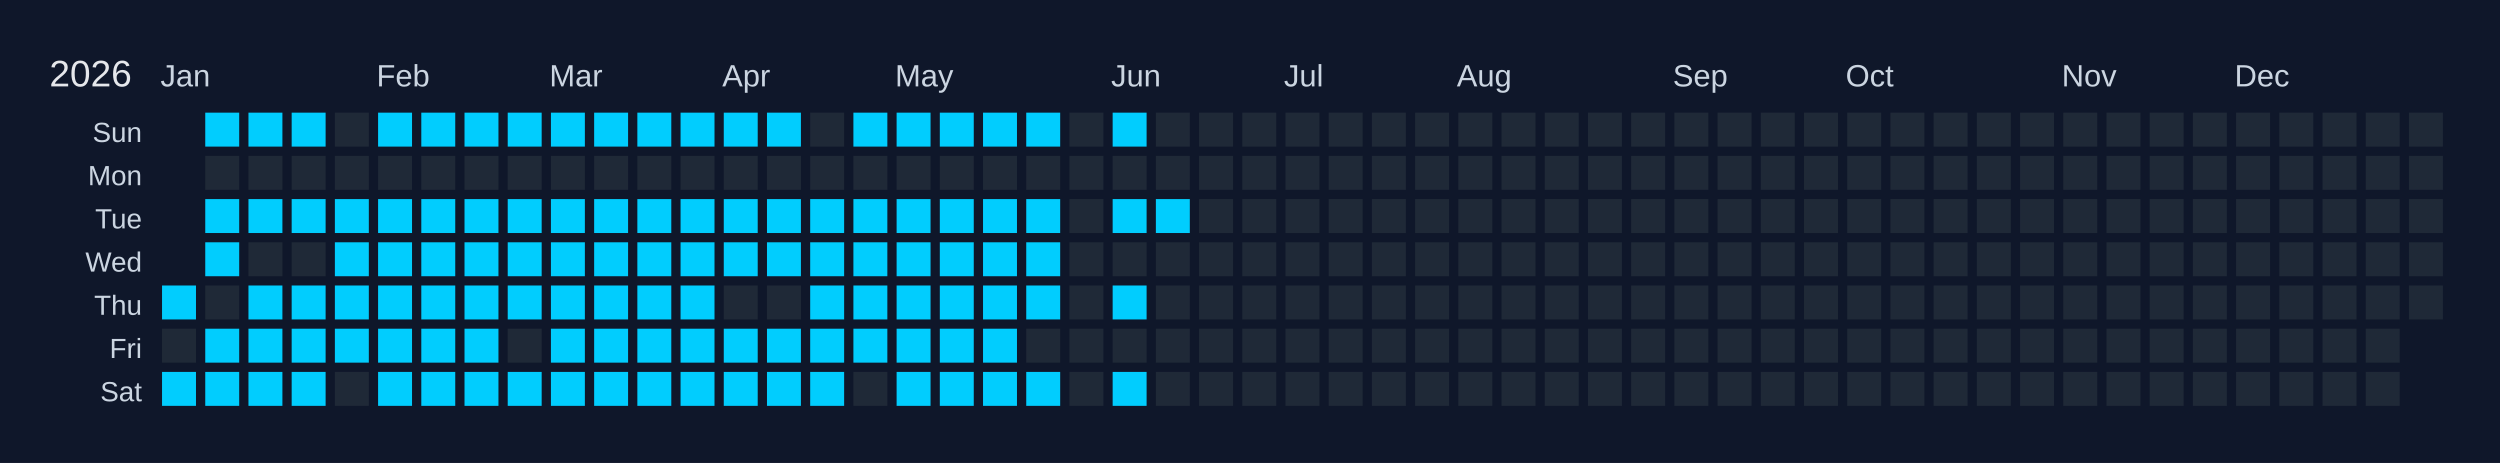
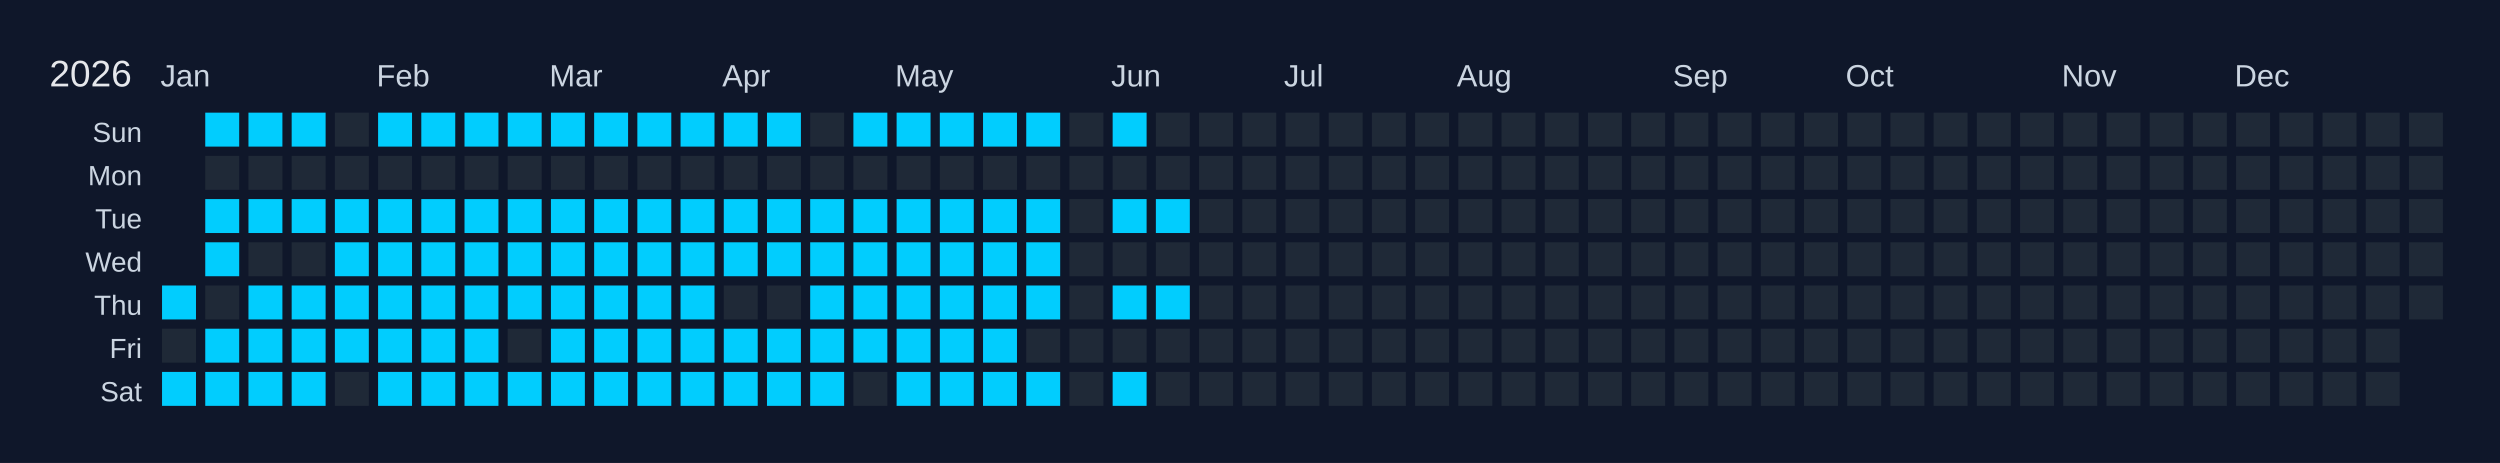
<svg xmlns="http://www.w3.org/2000/svg" width="810" height="150" viewBox="0 0 810 150">
  <rect width="810" height="150" fill="#0f172a" />
  <text x="16" y="28" font-size="12" fill="#e5e7eb" font-family="Arial, sans-serif">2026</text>
  <text x="52" y="28" font-size="10" fill="#cbd5e1" font-family="Arial, sans-serif">Jan</text>
  <text x="122" y="28" font-size="10" fill="#cbd5e1" font-family="Arial, sans-serif">Feb</text>
  <text x="178" y="28" font-size="10" fill="#cbd5e1" font-family="Arial, sans-serif">Mar</text>
  <text x="234" y="28" font-size="10" fill="#cbd5e1" font-family="Arial, sans-serif">Apr</text>
  <text x="290" y="28" font-size="10" fill="#cbd5e1" font-family="Arial, sans-serif">May</text>
  <text x="360" y="28" font-size="10" fill="#cbd5e1" font-family="Arial, sans-serif">Jun</text>
  <text x="416" y="28" font-size="10" fill="#cbd5e1" font-family="Arial, sans-serif">Jul</text>
  <text x="472" y="28" font-size="10" fill="#cbd5e1" font-family="Arial, sans-serif">Aug</text>
  <text x="542" y="28" font-size="10" fill="#cbd5e1" font-family="Arial, sans-serif">Sep</text>
  <text x="598" y="28" font-size="10" fill="#cbd5e1" font-family="Arial, sans-serif">Oct</text>
  <text x="668" y="28" font-size="10" fill="#cbd5e1" font-family="Arial, sans-serif">Nov</text>
  <text x="724" y="28" font-size="10" fill="#cbd5e1" font-family="Arial, sans-serif">Dec</text>
  <text x="46" y="46" font-size="9" fill="#cbd5e1" font-family="Arial, sans-serif" text-anchor="end">Sun</text>
  <text x="46" y="60" font-size="9" fill="#cbd5e1" font-family="Arial, sans-serif" text-anchor="end">Mon</text>
  <text x="46" y="74" font-size="9" fill="#cbd5e1" font-family="Arial, sans-serif" text-anchor="end">Tue</text>
  <text x="46" y="88" font-size="9" fill="#cbd5e1" font-family="Arial, sans-serif" text-anchor="end">Wed</text>
  <text x="46" y="102" font-size="9" fill="#cbd5e1" font-family="Arial, sans-serif" text-anchor="end">Thu</text>
  <text x="46" y="116" font-size="9" fill="#cbd5e1" font-family="Arial, sans-serif" text-anchor="end">Fri</text>
  <text x="46" y="130" font-size="9" fill="#cbd5e1" font-family="Arial, sans-serif" text-anchor="end">Sat</text>
  <g transform="translate(52,36)">
    <rect x="0" y="0" width="12" height="12" fill="#0f172a" stroke="#0f172a" stroke-width="1" />
    <rect x="0" y="14" width="12" height="12" fill="#0f172a" stroke="#0f172a" stroke-width="1" />
    <rect x="0" y="28" width="12" height="12" fill="#0f172a" stroke="#0f172a" stroke-width="1" />
    <rect x="0" y="42" width="12" height="12" fill="#0f172a" stroke="#0f172a" stroke-width="1" />
    <rect x="0" y="56" width="12" height="12" fill="#01cdfe" stroke="#0f172a" stroke-width="1" data-date="2026-01-01" />
    <rect x="0" y="70" width="12" height="12" fill="#1f2937" stroke="#0f172a" stroke-width="1" data-date="2026-01-02" />
    <rect x="0" y="84" width="12" height="12" fill="#01cdfe" stroke="#0f172a" stroke-width="1" data-date="2026-01-03" />
    <rect x="14" y="0" width="12" height="12" fill="#01cdfe" stroke="#0f172a" stroke-width="1" data-date="2026-01-04" />
    <rect x="14" y="14" width="12" height="12" fill="#1f2937" stroke="#0f172a" stroke-width="1" data-date="2026-01-05" />
    <rect x="14" y="28" width="12" height="12" fill="#01cdfe" stroke="#0f172a" stroke-width="1" data-date="2026-01-06" />
    <rect x="14" y="42" width="12" height="12" fill="#01cdfe" stroke="#0f172a" stroke-width="1" data-date="2026-01-07" />
    <rect x="14" y="56" width="12" height="12" fill="#1f2937" stroke="#0f172a" stroke-width="1" data-date="2026-01-08" />
    <rect x="14" y="70" width="12" height="12" fill="#01cdfe" stroke="#0f172a" stroke-width="1" data-date="2026-01-09" />
    <rect x="14" y="84" width="12" height="12" fill="#01cdfe" stroke="#0f172a" stroke-width="1" data-date="2026-01-10" />
    <rect x="28" y="0" width="12" height="12" fill="#01cdfe" stroke="#0f172a" stroke-width="1" data-date="2026-01-11" />
    <rect x="28" y="14" width="12" height="12" fill="#1f2937" stroke="#0f172a" stroke-width="1" data-date="2026-01-12" />
    <rect x="28" y="28" width="12" height="12" fill="#01cdfe" stroke="#0f172a" stroke-width="1" data-date="2026-01-13" />
    <rect x="28" y="42" width="12" height="12" fill="#1f2937" stroke="#0f172a" stroke-width="1" data-date="2026-01-14" />
    <rect x="28" y="56" width="12" height="12" fill="#01cdfe" stroke="#0f172a" stroke-width="1" data-date="2026-01-15" />
    <rect x="28" y="70" width="12" height="12" fill="#01cdfe" stroke="#0f172a" stroke-width="1" data-date="2026-01-16" />
    <rect x="28" y="84" width="12" height="12" fill="#01cdfe" stroke="#0f172a" stroke-width="1" data-date="2026-01-17" />
    <rect x="42" y="0" width="12" height="12" fill="#01cdfe" stroke="#0f172a" stroke-width="1" data-date="2026-01-18" />
    <rect x="42" y="14" width="12" height="12" fill="#1f2937" stroke="#0f172a" stroke-width="1" data-date="2026-01-19" />
    <rect x="42" y="28" width="12" height="12" fill="#01cdfe" stroke="#0f172a" stroke-width="1" data-date="2026-01-20" />
    <rect x="42" y="42" width="12" height="12" fill="#1f2937" stroke="#0f172a" stroke-width="1" data-date="2026-01-21" />
    <rect x="42" y="56" width="12" height="12" fill="#01cdfe" stroke="#0f172a" stroke-width="1" data-date="2026-01-22" />
    <rect x="42" y="70" width="12" height="12" fill="#01cdfe" stroke="#0f172a" stroke-width="1" data-date="2026-01-23" />
    <rect x="42" y="84" width="12" height="12" fill="#01cdfe" stroke="#0f172a" stroke-width="1" data-date="2026-01-24" />
    <rect x="56" y="0" width="12" height="12" fill="#1f2937" stroke="#0f172a" stroke-width="1" data-date="2026-01-25" />
    <rect x="56" y="14" width="12" height="12" fill="#1f2937" stroke="#0f172a" stroke-width="1" data-date="2026-01-26" />
    <rect x="56" y="28" width="12" height="12" fill="#01cdfe" stroke="#0f172a" stroke-width="1" data-date="2026-01-27" />
    <rect x="56" y="42" width="12" height="12" fill="#01cdfe" stroke="#0f172a" stroke-width="1" data-date="2026-01-28" />
    <rect x="56" y="56" width="12" height="12" fill="#01cdfe" stroke="#0f172a" stroke-width="1" data-date="2026-01-29" />
    <rect x="56" y="70" width="12" height="12" fill="#01cdfe" stroke="#0f172a" stroke-width="1" data-date="2026-01-30" />
    <rect x="56" y="84" width="12" height="12" fill="#1f2937" stroke="#0f172a" stroke-width="1" data-date="2026-01-31" />
    <rect x="70" y="0" width="12" height="12" fill="#01cdfe" stroke="#0f172a" stroke-width="1" data-date="2026-02-01" />
    <rect x="70" y="14" width="12" height="12" fill="#1f2937" stroke="#0f172a" stroke-width="1" data-date="2026-02-02" />
    <rect x="70" y="28" width="12" height="12" fill="#01cdfe" stroke="#0f172a" stroke-width="1" data-date="2026-02-03" />
    <rect x="70" y="42" width="12" height="12" fill="#01cdfe" stroke="#0f172a" stroke-width="1" data-date="2026-02-04" />
    <rect x="70" y="56" width="12" height="12" fill="#01cdfe" stroke="#0f172a" stroke-width="1" data-date="2026-02-05" />
    <rect x="70" y="70" width="12" height="12" fill="#01cdfe" stroke="#0f172a" stroke-width="1" data-date="2026-02-06" />
    <rect x="70" y="84" width="12" height="12" fill="#01cdfe" stroke="#0f172a" stroke-width="1" data-date="2026-02-07" />
    <rect x="84" y="0" width="12" height="12" fill="#01cdfe" stroke="#0f172a" stroke-width="1" data-date="2026-02-08" />
    <rect x="84" y="14" width="12" height="12" fill="#1f2937" stroke="#0f172a" stroke-width="1" data-date="2026-02-09" />
    <rect x="84" y="28" width="12" height="12" fill="#01cdfe" stroke="#0f172a" stroke-width="1" data-date="2026-02-10" />
    <rect x="84" y="42" width="12" height="12" fill="#01cdfe" stroke="#0f172a" stroke-width="1" data-date="2026-02-11" />
    <rect x="84" y="56" width="12" height="12" fill="#01cdfe" stroke="#0f172a" stroke-width="1" data-date="2026-02-12" />
    <rect x="84" y="70" width="12" height="12" fill="#01cdfe" stroke="#0f172a" stroke-width="1" data-date="2026-02-13" />
    <rect x="84" y="84" width="12" height="12" fill="#01cdfe" stroke="#0f172a" stroke-width="1" data-date="2026-02-14" />
    <rect x="98" y="0" width="12" height="12" fill="#01cdfe" stroke="#0f172a" stroke-width="1" data-date="2026-02-15" />
    <rect x="98" y="14" width="12" height="12" fill="#1f2937" stroke="#0f172a" stroke-width="1" data-date="2026-02-16" />
    <rect x="98" y="28" width="12" height="12" fill="#01cdfe" stroke="#0f172a" stroke-width="1" data-date="2026-02-17" />
    <rect x="98" y="42" width="12" height="12" fill="#01cdfe" stroke="#0f172a" stroke-width="1" data-date="2026-02-18" />
    <rect x="98" y="56" width="12" height="12" fill="#01cdfe" stroke="#0f172a" stroke-width="1" data-date="2026-02-19" />
    <rect x="98" y="70" width="12" height="12" fill="#01cdfe" stroke="#0f172a" stroke-width="1" data-date="2026-02-20" />
    <rect x="98" y="84" width="12" height="12" fill="#01cdfe" stroke="#0f172a" stroke-width="1" data-date="2026-02-21" />
    <rect x="112" y="0" width="12" height="12" fill="#01cdfe" stroke="#0f172a" stroke-width="1" data-date="2026-02-22" />
    <rect x="112" y="14" width="12" height="12" fill="#1f2937" stroke="#0f172a" stroke-width="1" data-date="2026-02-23" />
    <rect x="112" y="28" width="12" height="12" fill="#01cdfe" stroke="#0f172a" stroke-width="1" data-date="2026-02-24" />
    <rect x="112" y="42" width="12" height="12" fill="#01cdfe" stroke="#0f172a" stroke-width="1" data-date="2026-02-25" />
    <rect x="112" y="56" width="12" height="12" fill="#01cdfe" stroke="#0f172a" stroke-width="1" data-date="2026-02-26" />
    <rect x="112" y="70" width="12" height="12" fill="#1f2937" stroke="#0f172a" stroke-width="1" data-date="2026-02-27" />
    <rect x="112" y="84" width="12" height="12" fill="#01cdfe" stroke="#0f172a" stroke-width="1" data-date="2026-02-28" />
    <rect x="126" y="0" width="12" height="12" fill="#01cdfe" stroke="#0f172a" stroke-width="1" data-date="2026-03-01" />
    <rect x="126" y="14" width="12" height="12" fill="#1f2937" stroke="#0f172a" stroke-width="1" data-date="2026-03-02" />
    <rect x="126" y="28" width="12" height="12" fill="#01cdfe" stroke="#0f172a" stroke-width="1" data-date="2026-03-03" />
    <rect x="126" y="42" width="12" height="12" fill="#01cdfe" stroke="#0f172a" stroke-width="1" data-date="2026-03-04" />
    <rect x="126" y="56" width="12" height="12" fill="#01cdfe" stroke="#0f172a" stroke-width="1" data-date="2026-03-05" />
    <rect x="126" y="70" width="12" height="12" fill="#01cdfe" stroke="#0f172a" stroke-width="1" data-date="2026-03-06" />
    <rect x="126" y="84" width="12" height="12" fill="#01cdfe" stroke="#0f172a" stroke-width="1" data-date="2026-03-07" />
    <rect x="140" y="0" width="12" height="12" fill="#01cdfe" stroke="#0f172a" stroke-width="1" data-date="2026-03-08" />
    <rect x="140" y="14" width="12" height="12" fill="#1f2937" stroke="#0f172a" stroke-width="1" data-date="2026-03-09" />
    <rect x="140" y="28" width="12" height="12" fill="#01cdfe" stroke="#0f172a" stroke-width="1" data-date="2026-03-10" />
    <rect x="140" y="42" width="12" height="12" fill="#01cdfe" stroke="#0f172a" stroke-width="1" data-date="2026-03-11" />
    <rect x="140" y="56" width="12" height="12" fill="#01cdfe" stroke="#0f172a" stroke-width="1" data-date="2026-03-12" />
    <rect x="140" y="70" width="12" height="12" fill="#01cdfe" stroke="#0f172a" stroke-width="1" data-date="2026-03-13" />
    <rect x="140" y="84" width="12" height="12" fill="#01cdfe" stroke="#0f172a" stroke-width="1" data-date="2026-03-14" />
    <rect x="154" y="0" width="12" height="12" fill="#01cdfe" stroke="#0f172a" stroke-width="1" data-date="2026-03-15" />
    <rect x="154" y="14" width="12" height="12" fill="#1f2937" stroke="#0f172a" stroke-width="1" data-date="2026-03-16" />
    <rect x="154" y="28" width="12" height="12" fill="#01cdfe" stroke="#0f172a" stroke-width="1" data-date="2026-03-17" />
    <rect x="154" y="42" width="12" height="12" fill="#01cdfe" stroke="#0f172a" stroke-width="1" data-date="2026-03-18" />
    <rect x="154" y="56" width="12" height="12" fill="#01cdfe" stroke="#0f172a" stroke-width="1" data-date="2026-03-19" />
    <rect x="154" y="70" width="12" height="12" fill="#01cdfe" stroke="#0f172a" stroke-width="1" data-date="2026-03-20" />
    <rect x="154" y="84" width="12" height="12" fill="#01cdfe" stroke="#0f172a" stroke-width="1" data-date="2026-03-21" />
    <rect x="168" y="0" width="12" height="12" fill="#01cdfe" stroke="#0f172a" stroke-width="1" data-date="2026-03-22" />
    <rect x="168" y="14" width="12" height="12" fill="#1f2937" stroke="#0f172a" stroke-width="1" data-date="2026-03-23" />
    <rect x="168" y="28" width="12" height="12" fill="#01cdfe" stroke="#0f172a" stroke-width="1" data-date="2026-03-24" />
    <rect x="168" y="42" width="12" height="12" fill="#01cdfe" stroke="#0f172a" stroke-width="1" data-date="2026-03-25" />
    <rect x="168" y="56" width="12" height="12" fill="#01cdfe" stroke="#0f172a" stroke-width="1" data-date="2026-03-26" />
    <rect x="168" y="70" width="12" height="12" fill="#01cdfe" stroke="#0f172a" stroke-width="1" data-date="2026-03-27" />
    <rect x="168" y="84" width="12" height="12" fill="#01cdfe" stroke="#0f172a" stroke-width="1" data-date="2026-03-28" />
    <rect x="182" y="0" width="12" height="12" fill="#01cdfe" stroke="#0f172a" stroke-width="1" data-date="2026-03-29" />
    <rect x="182" y="14" width="12" height="12" fill="#1f2937" stroke="#0f172a" stroke-width="1" data-date="2026-03-30" />
    <rect x="182" y="28" width="12" height="12" fill="#01cdfe" stroke="#0f172a" stroke-width="1" data-date="2026-03-31" />
    <rect x="182" y="42" width="12" height="12" fill="#01cdfe" stroke="#0f172a" stroke-width="1" data-date="2026-04-01" />
    <rect x="182" y="56" width="12" height="12" fill="#1f2937" stroke="#0f172a" stroke-width="1" data-date="2026-04-02" />
    <rect x="182" y="70" width="12" height="12" fill="#01cdfe" stroke="#0f172a" stroke-width="1" data-date="2026-04-03" />
    <rect x="182" y="84" width="12" height="12" fill="#01cdfe" stroke="#0f172a" stroke-width="1" data-date="2026-04-04" />
    <rect x="196" y="0" width="12" height="12" fill="#01cdfe" stroke="#0f172a" stroke-width="1" data-date="2026-04-05" />
    <rect x="196" y="14" width="12" height="12" fill="#1f2937" stroke="#0f172a" stroke-width="1" data-date="2026-04-06" />
    <rect x="196" y="28" width="12" height="12" fill="#01cdfe" stroke="#0f172a" stroke-width="1" data-date="2026-04-07" />
    <rect x="196" y="42" width="12" height="12" fill="#01cdfe" stroke="#0f172a" stroke-width="1" data-date="2026-04-08" />
    <rect x="196" y="56" width="12" height="12" fill="#1f2937" stroke="#0f172a" stroke-width="1" data-date="2026-04-09" />
    <rect x="196" y="70" width="12" height="12" fill="#01cdfe" stroke="#0f172a" stroke-width="1" data-date="2026-04-10" />
    <rect x="196" y="84" width="12" height="12" fill="#01cdfe" stroke="#0f172a" stroke-width="1" data-date="2026-04-11" />
    <rect x="210" y="0" width="12" height="12" fill="#1f2937" stroke="#0f172a" stroke-width="1" data-date="2026-04-12" />
    <rect x="210" y="14" width="12" height="12" fill="#1f2937" stroke="#0f172a" stroke-width="1" data-date="2026-04-13" />
    <rect x="210" y="28" width="12" height="12" fill="#01cdfe" stroke="#0f172a" stroke-width="1" data-date="2026-04-14" />
    <rect x="210" y="42" width="12" height="12" fill="#01cdfe" stroke="#0f172a" stroke-width="1" data-date="2026-04-15" />
    <rect x="210" y="56" width="12" height="12" fill="#01cdfe" stroke="#0f172a" stroke-width="1" data-date="2026-04-16" />
    <rect x="210" y="70" width="12" height="12" fill="#01cdfe" stroke="#0f172a" stroke-width="1" data-date="2026-04-17" />
    <rect x="210" y="84" width="12" height="12" fill="#01cdfe" stroke="#0f172a" stroke-width="1" data-date="2026-04-18" />
    <rect x="224" y="0" width="12" height="12" fill="#01cdfe" stroke="#0f172a" stroke-width="1" data-date="2026-04-19" />
    <rect x="224" y="14" width="12" height="12" fill="#1f2937" stroke="#0f172a" stroke-width="1" data-date="2026-04-20" />
    <rect x="224" y="28" width="12" height="12" fill="#01cdfe" stroke="#0f172a" stroke-width="1" data-date="2026-04-21" />
    <rect x="224" y="42" width="12" height="12" fill="#01cdfe" stroke="#0f172a" stroke-width="1" data-date="2026-04-22" />
    <rect x="224" y="56" width="12" height="12" fill="#01cdfe" stroke="#0f172a" stroke-width="1" data-date="2026-04-23" />
    <rect x="224" y="70" width="12" height="12" fill="#01cdfe" stroke="#0f172a" stroke-width="1" data-date="2026-04-24" />
    <rect x="224" y="84" width="12" height="12" fill="#1f2937" stroke="#0f172a" stroke-width="1" data-date="2026-04-25" />
    <rect x="238" y="0" width="12" height="12" fill="#01cdfe" stroke="#0f172a" stroke-width="1" data-date="2026-04-26" />
    <rect x="238" y="14" width="12" height="12" fill="#1f2937" stroke="#0f172a" stroke-width="1" data-date="2026-04-27" />
    <rect x="238" y="28" width="12" height="12" fill="#01cdfe" stroke="#0f172a" stroke-width="1" data-date="2026-04-28" />
    <rect x="238" y="42" width="12" height="12" fill="#01cdfe" stroke="#0f172a" stroke-width="1" data-date="2026-04-29" />
    <rect x="238" y="56" width="12" height="12" fill="#01cdfe" stroke="#0f172a" stroke-width="1" data-date="2026-04-30" />
    <rect x="238" y="70" width="12" height="12" fill="#01cdfe" stroke="#0f172a" stroke-width="1" data-date="2026-05-01" />
    <rect x="238" y="84" width="12" height="12" fill="#01cdfe" stroke="#0f172a" stroke-width="1" data-date="2026-05-02" />
    <rect x="252" y="0" width="12" height="12" fill="#01cdfe" stroke="#0f172a" stroke-width="1" data-date="2026-05-03" />
    <rect x="252" y="14" width="12" height="12" fill="#1f2937" stroke="#0f172a" stroke-width="1" data-date="2026-05-04" />
    <rect x="252" y="28" width="12" height="12" fill="#01cdfe" stroke="#0f172a" stroke-width="1" data-date="2026-05-05" />
    <rect x="252" y="42" width="12" height="12" fill="#01cdfe" stroke="#0f172a" stroke-width="1" data-date="2026-05-06" />
    <rect x="252" y="56" width="12" height="12" fill="#01cdfe" stroke="#0f172a" stroke-width="1" data-date="2026-05-07" />
    <rect x="252" y="70" width="12" height="12" fill="#01cdfe" stroke="#0f172a" stroke-width="1" data-date="2026-05-08" />
    <rect x="252" y="84" width="12" height="12" fill="#01cdfe" stroke="#0f172a" stroke-width="1" data-date="2026-05-09" />
    <rect x="266" y="0" width="12" height="12" fill="#01cdfe" stroke="#0f172a" stroke-width="1" data-date="2026-05-10" />
    <rect x="266" y="14" width="12" height="12" fill="#1f2937" stroke="#0f172a" stroke-width="1" data-date="2026-05-11" />
    <rect x="266" y="28" width="12" height="12" fill="#01cdfe" stroke="#0f172a" stroke-width="1" data-date="2026-05-12" />
    <rect x="266" y="42" width="12" height="12" fill="#01cdfe" stroke="#0f172a" stroke-width="1" data-date="2026-05-13" />
    <rect x="266" y="56" width="12" height="12" fill="#01cdfe" stroke="#0f172a" stroke-width="1" data-date="2026-05-14" />
    <rect x="266" y="70" width="12" height="12" fill="#01cdfe" stroke="#0f172a" stroke-width="1" data-date="2026-05-15" />
    <rect x="266" y="84" width="12" height="12" fill="#01cdfe" stroke="#0f172a" stroke-width="1" data-date="2026-05-16" />
    <rect x="280" y="0" width="12" height="12" fill="#01cdfe" stroke="#0f172a" stroke-width="1" data-date="2026-05-17" />
    <rect x="280" y="14" width="12" height="12" fill="#1f2937" stroke="#0f172a" stroke-width="1" data-date="2026-05-18" />
    <rect x="280" y="28" width="12" height="12" fill="#01cdfe" stroke="#0f172a" stroke-width="1" data-date="2026-05-19" />
    <rect x="280" y="42" width="12" height="12" fill="#01cdfe" stroke="#0f172a" stroke-width="1" data-date="2026-05-20" />
    <rect x="280" y="56" width="12" height="12" fill="#01cdfe" stroke="#0f172a" stroke-width="1" data-date="2026-05-21" />
    <rect x="280" y="70" width="12" height="12" fill="#1f2937" stroke="#0f172a" stroke-width="1" data-date="2026-05-22" />
    <rect x="280" y="84" width="12" height="12" fill="#01cdfe" stroke="#0f172a" stroke-width="1" data-date="2026-05-23" />
    <rect x="294" y="0" width="12" height="12" fill="#1f2937" stroke="#0f172a" stroke-width="1" data-date="2026-05-24" />
    <rect x="294" y="14" width="12" height="12" fill="#1f2937" stroke="#0f172a" stroke-width="1" data-date="2026-05-25" />
    <rect x="294" y="28" width="12" height="12" fill="#1f2937" stroke="#0f172a" stroke-width="1" data-date="2026-05-26" />
    <rect x="294" y="42" width="12" height="12" fill="#1f2937" stroke="#0f172a" stroke-width="1" data-date="2026-05-27" />
    <rect x="294" y="56" width="12" height="12" fill="#1f2937" stroke="#0f172a" stroke-width="1" data-date="2026-05-28" />
    <rect x="294" y="70" width="12" height="12" fill="#1f2937" stroke="#0f172a" stroke-width="1" data-date="2026-05-29" />
    <rect x="294" y="84" width="12" height="12" fill="#1f2937" stroke="#0f172a" stroke-width="1" data-date="2026-05-30" />
    <rect x="308" y="0" width="12" height="12" fill="#01cdfe" stroke="#0f172a" stroke-width="1" data-date="2026-05-31" />
    <rect x="308" y="14" width="12" height="12" fill="#1f2937" stroke="#0f172a" stroke-width="1" data-date="2026-06-01" />
    <rect x="308" y="28" width="12" height="12" fill="#01cdfe" stroke="#0f172a" stroke-width="1" data-date="2026-06-02" />
    <rect x="308" y="42" width="12" height="12" fill="#1f2937" stroke="#0f172a" stroke-width="1" data-date="2026-06-03" />
    <rect x="308" y="56" width="12" height="12" fill="#01cdfe" stroke="#0f172a" stroke-width="1" data-date="2026-06-04" />
    <rect x="308" y="70" width="12" height="12" fill="#1f2937" stroke="#0f172a" stroke-width="1" data-date="2026-06-05" />
    <rect x="308" y="84" width="12" height="12" fill="#01cdfe" stroke="#0f172a" stroke-width="1" data-date="2026-06-06" />
    <rect x="322" y="0" width="12" height="12" fill="#1f2937" stroke="#0f172a" stroke-width="1" data-date="2026-06-07" />
    <rect x="322" y="14" width="12" height="12" fill="#1f2937" stroke="#0f172a" stroke-width="1" data-date="2026-06-08" />
    <rect x="322" y="28" width="12" height="12" fill="#01cdfe" stroke="#0f172a" stroke-width="1" data-date="2026-06-09" />
    <rect x="322" y="42" width="12" height="12" fill="#1f2937" stroke="#0f172a" stroke-width="1" data-date="2026-06-10" />
-     <rect x="322" y="56" width="12" height="12" fill="#1f2937" stroke="#0f172a" stroke-width="1" data-date="2026-06-11" />
+     <rect x="322" y="56" width="12" height="12" fill="#01cdfe" stroke="#0f172a" stroke-width="1" data-date="2026-06-11" />
    <rect x="322" y="70" width="12" height="12" fill="#1f2937" stroke="#0f172a" stroke-width="1" data-date="2026-06-12" />
    <rect x="322" y="84" width="12" height="12" fill="#1f2937" stroke="#0f172a" stroke-width="1" data-date="2026-06-13" />
    <rect x="336" y="0" width="12" height="12" fill="#1f2937" stroke="#0f172a" stroke-width="1" data-date="2026-06-14" />
    <rect x="336" y="14" width="12" height="12" fill="#1f2937" stroke="#0f172a" stroke-width="1" data-date="2026-06-15" />
    <rect x="336" y="28" width="12" height="12" fill="#1f2937" stroke="#0f172a" stroke-width="1" data-date="2026-06-16" />
    <rect x="336" y="42" width="12" height="12" fill="#1f2937" stroke="#0f172a" stroke-width="1" data-date="2026-06-17" />
    <rect x="336" y="56" width="12" height="12" fill="#1f2937" stroke="#0f172a" stroke-width="1" data-date="2026-06-18" />
    <rect x="336" y="70" width="12" height="12" fill="#1f2937" stroke="#0f172a" stroke-width="1" data-date="2026-06-19" />
    <rect x="336" y="84" width="12" height="12" fill="#1f2937" stroke="#0f172a" stroke-width="1" data-date="2026-06-20" />
    <rect x="350" y="0" width="12" height="12" fill="#1f2937" stroke="#0f172a" stroke-width="1" data-date="2026-06-21" />
    <rect x="350" y="14" width="12" height="12" fill="#1f2937" stroke="#0f172a" stroke-width="1" data-date="2026-06-22" />
    <rect x="350" y="28" width="12" height="12" fill="#1f2937" stroke="#0f172a" stroke-width="1" data-date="2026-06-23" />
    <rect x="350" y="42" width="12" height="12" fill="#1f2937" stroke="#0f172a" stroke-width="1" data-date="2026-06-24" />
    <rect x="350" y="56" width="12" height="12" fill="#1f2937" stroke="#0f172a" stroke-width="1" data-date="2026-06-25" />
    <rect x="350" y="70" width="12" height="12" fill="#1f2937" stroke="#0f172a" stroke-width="1" data-date="2026-06-26" />
    <rect x="350" y="84" width="12" height="12" fill="#1f2937" stroke="#0f172a" stroke-width="1" data-date="2026-06-27" />
    <rect x="364" y="0" width="12" height="12" fill="#1f2937" stroke="#0f172a" stroke-width="1" data-date="2026-06-28" />
    <rect x="364" y="14" width="12" height="12" fill="#1f2937" stroke="#0f172a" stroke-width="1" data-date="2026-06-29" />
    <rect x="364" y="28" width="12" height="12" fill="#1f2937" stroke="#0f172a" stroke-width="1" data-date="2026-06-30" />
    <rect x="364" y="42" width="12" height="12" fill="#1f2937" stroke="#0f172a" stroke-width="1" data-date="2026-07-01" />
    <rect x="364" y="56" width="12" height="12" fill="#1f2937" stroke="#0f172a" stroke-width="1" data-date="2026-07-02" />
    <rect x="364" y="70" width="12" height="12" fill="#1f2937" stroke="#0f172a" stroke-width="1" data-date="2026-07-03" />
    <rect x="364" y="84" width="12" height="12" fill="#1f2937" stroke="#0f172a" stroke-width="1" data-date="2026-07-04" />
    <rect x="378" y="0" width="12" height="12" fill="#1f2937" stroke="#0f172a" stroke-width="1" data-date="2026-07-05" />
    <rect x="378" y="14" width="12" height="12" fill="#1f2937" stroke="#0f172a" stroke-width="1" data-date="2026-07-06" />
    <rect x="378" y="28" width="12" height="12" fill="#1f2937" stroke="#0f172a" stroke-width="1" data-date="2026-07-07" />
    <rect x="378" y="42" width="12" height="12" fill="#1f2937" stroke="#0f172a" stroke-width="1" data-date="2026-07-08" />
    <rect x="378" y="56" width="12" height="12" fill="#1f2937" stroke="#0f172a" stroke-width="1" data-date="2026-07-09" />
    <rect x="378" y="70" width="12" height="12" fill="#1f2937" stroke="#0f172a" stroke-width="1" data-date="2026-07-10" />
    <rect x="378" y="84" width="12" height="12" fill="#1f2937" stroke="#0f172a" stroke-width="1" data-date="2026-07-11" />
    <rect x="392" y="0" width="12" height="12" fill="#1f2937" stroke="#0f172a" stroke-width="1" data-date="2026-07-12" />
    <rect x="392" y="14" width="12" height="12" fill="#1f2937" stroke="#0f172a" stroke-width="1" data-date="2026-07-13" />
    <rect x="392" y="28" width="12" height="12" fill="#1f2937" stroke="#0f172a" stroke-width="1" data-date="2026-07-14" />
    <rect x="392" y="42" width="12" height="12" fill="#1f2937" stroke="#0f172a" stroke-width="1" data-date="2026-07-15" />
    <rect x="392" y="56" width="12" height="12" fill="#1f2937" stroke="#0f172a" stroke-width="1" data-date="2026-07-16" />
    <rect x="392" y="70" width="12" height="12" fill="#1f2937" stroke="#0f172a" stroke-width="1" data-date="2026-07-17" />
    <rect x="392" y="84" width="12" height="12" fill="#1f2937" stroke="#0f172a" stroke-width="1" data-date="2026-07-18" />
    <rect x="406" y="0" width="12" height="12" fill="#1f2937" stroke="#0f172a" stroke-width="1" data-date="2026-07-19" />
    <rect x="406" y="14" width="12" height="12" fill="#1f2937" stroke="#0f172a" stroke-width="1" data-date="2026-07-20" />
    <rect x="406" y="28" width="12" height="12" fill="#1f2937" stroke="#0f172a" stroke-width="1" data-date="2026-07-21" />
    <rect x="406" y="42" width="12" height="12" fill="#1f2937" stroke="#0f172a" stroke-width="1" data-date="2026-07-22" />
    <rect x="406" y="56" width="12" height="12" fill="#1f2937" stroke="#0f172a" stroke-width="1" data-date="2026-07-23" />
    <rect x="406" y="70" width="12" height="12" fill="#1f2937" stroke="#0f172a" stroke-width="1" data-date="2026-07-24" />
    <rect x="406" y="84" width="12" height="12" fill="#1f2937" stroke="#0f172a" stroke-width="1" data-date="2026-07-25" />
    <rect x="420" y="0" width="12" height="12" fill="#1f2937" stroke="#0f172a" stroke-width="1" data-date="2026-07-26" />
    <rect x="420" y="14" width="12" height="12" fill="#1f2937" stroke="#0f172a" stroke-width="1" data-date="2026-07-27" />
    <rect x="420" y="28" width="12" height="12" fill="#1f2937" stroke="#0f172a" stroke-width="1" data-date="2026-07-28" />
    <rect x="420" y="42" width="12" height="12" fill="#1f2937" stroke="#0f172a" stroke-width="1" data-date="2026-07-29" />
    <rect x="420" y="56" width="12" height="12" fill="#1f2937" stroke="#0f172a" stroke-width="1" data-date="2026-07-30" />
    <rect x="420" y="70" width="12" height="12" fill="#1f2937" stroke="#0f172a" stroke-width="1" data-date="2026-07-31" />
    <rect x="420" y="84" width="12" height="12" fill="#1f2937" stroke="#0f172a" stroke-width="1" data-date="2026-08-01" />
    <rect x="434" y="0" width="12" height="12" fill="#1f2937" stroke="#0f172a" stroke-width="1" data-date="2026-08-02" />
    <rect x="434" y="14" width="12" height="12" fill="#1f2937" stroke="#0f172a" stroke-width="1" data-date="2026-08-03" />
    <rect x="434" y="28" width="12" height="12" fill="#1f2937" stroke="#0f172a" stroke-width="1" data-date="2026-08-04" />
    <rect x="434" y="42" width="12" height="12" fill="#1f2937" stroke="#0f172a" stroke-width="1" data-date="2026-08-05" />
    <rect x="434" y="56" width="12" height="12" fill="#1f2937" stroke="#0f172a" stroke-width="1" data-date="2026-08-06" />
    <rect x="434" y="70" width="12" height="12" fill="#1f2937" stroke="#0f172a" stroke-width="1" data-date="2026-08-07" />
    <rect x="434" y="84" width="12" height="12" fill="#1f2937" stroke="#0f172a" stroke-width="1" data-date="2026-08-08" />
    <rect x="448" y="0" width="12" height="12" fill="#1f2937" stroke="#0f172a" stroke-width="1" data-date="2026-08-09" />
    <rect x="448" y="14" width="12" height="12" fill="#1f2937" stroke="#0f172a" stroke-width="1" data-date="2026-08-10" />
    <rect x="448" y="28" width="12" height="12" fill="#1f2937" stroke="#0f172a" stroke-width="1" data-date="2026-08-11" />
    <rect x="448" y="42" width="12" height="12" fill="#1f2937" stroke="#0f172a" stroke-width="1" data-date="2026-08-12" />
    <rect x="448" y="56" width="12" height="12" fill="#1f2937" stroke="#0f172a" stroke-width="1" data-date="2026-08-13" />
    <rect x="448" y="70" width="12" height="12" fill="#1f2937" stroke="#0f172a" stroke-width="1" data-date="2026-08-14" />
    <rect x="448" y="84" width="12" height="12" fill="#1f2937" stroke="#0f172a" stroke-width="1" data-date="2026-08-15" />
    <rect x="462" y="0" width="12" height="12" fill="#1f2937" stroke="#0f172a" stroke-width="1" data-date="2026-08-16" />
    <rect x="462" y="14" width="12" height="12" fill="#1f2937" stroke="#0f172a" stroke-width="1" data-date="2026-08-17" />
    <rect x="462" y="28" width="12" height="12" fill="#1f2937" stroke="#0f172a" stroke-width="1" data-date="2026-08-18" />
    <rect x="462" y="42" width="12" height="12" fill="#1f2937" stroke="#0f172a" stroke-width="1" data-date="2026-08-19" />
    <rect x="462" y="56" width="12" height="12" fill="#1f2937" stroke="#0f172a" stroke-width="1" data-date="2026-08-20" />
    <rect x="462" y="70" width="12" height="12" fill="#1f2937" stroke="#0f172a" stroke-width="1" data-date="2026-08-21" />
    <rect x="462" y="84" width="12" height="12" fill="#1f2937" stroke="#0f172a" stroke-width="1" data-date="2026-08-22" />
    <rect x="476" y="0" width="12" height="12" fill="#1f2937" stroke="#0f172a" stroke-width="1" data-date="2026-08-23" />
    <rect x="476" y="14" width="12" height="12" fill="#1f2937" stroke="#0f172a" stroke-width="1" data-date="2026-08-24" />
    <rect x="476" y="28" width="12" height="12" fill="#1f2937" stroke="#0f172a" stroke-width="1" data-date="2026-08-25" />
    <rect x="476" y="42" width="12" height="12" fill="#1f2937" stroke="#0f172a" stroke-width="1" data-date="2026-08-26" />
    <rect x="476" y="56" width="12" height="12" fill="#1f2937" stroke="#0f172a" stroke-width="1" data-date="2026-08-27" />
    <rect x="476" y="70" width="12" height="12" fill="#1f2937" stroke="#0f172a" stroke-width="1" data-date="2026-08-28" />
    <rect x="476" y="84" width="12" height="12" fill="#1f2937" stroke="#0f172a" stroke-width="1" data-date="2026-08-29" />
    <rect x="490" y="0" width="12" height="12" fill="#1f2937" stroke="#0f172a" stroke-width="1" data-date="2026-08-30" />
    <rect x="490" y="14" width="12" height="12" fill="#1f2937" stroke="#0f172a" stroke-width="1" data-date="2026-08-31" />
    <rect x="490" y="28" width="12" height="12" fill="#1f2937" stroke="#0f172a" stroke-width="1" data-date="2026-09-01" />
    <rect x="490" y="42" width="12" height="12" fill="#1f2937" stroke="#0f172a" stroke-width="1" data-date="2026-09-02" />
    <rect x="490" y="56" width="12" height="12" fill="#1f2937" stroke="#0f172a" stroke-width="1" data-date="2026-09-03" />
    <rect x="490" y="70" width="12" height="12" fill="#1f2937" stroke="#0f172a" stroke-width="1" data-date="2026-09-04" />
    <rect x="490" y="84" width="12" height="12" fill="#1f2937" stroke="#0f172a" stroke-width="1" data-date="2026-09-05" />
    <rect x="504" y="0" width="12" height="12" fill="#1f2937" stroke="#0f172a" stroke-width="1" data-date="2026-09-06" />
    <rect x="504" y="14" width="12" height="12" fill="#1f2937" stroke="#0f172a" stroke-width="1" data-date="2026-09-07" />
    <rect x="504" y="28" width="12" height="12" fill="#1f2937" stroke="#0f172a" stroke-width="1" data-date="2026-09-08" />
    <rect x="504" y="42" width="12" height="12" fill="#1f2937" stroke="#0f172a" stroke-width="1" data-date="2026-09-09" />
    <rect x="504" y="56" width="12" height="12" fill="#1f2937" stroke="#0f172a" stroke-width="1" data-date="2026-09-10" />
    <rect x="504" y="70" width="12" height="12" fill="#1f2937" stroke="#0f172a" stroke-width="1" data-date="2026-09-11" />
    <rect x="504" y="84" width="12" height="12" fill="#1f2937" stroke="#0f172a" stroke-width="1" data-date="2026-09-12" />
    <rect x="518" y="0" width="12" height="12" fill="#1f2937" stroke="#0f172a" stroke-width="1" data-date="2026-09-13" />
    <rect x="518" y="14" width="12" height="12" fill="#1f2937" stroke="#0f172a" stroke-width="1" data-date="2026-09-14" />
    <rect x="518" y="28" width="12" height="12" fill="#1f2937" stroke="#0f172a" stroke-width="1" data-date="2026-09-15" />
    <rect x="518" y="42" width="12" height="12" fill="#1f2937" stroke="#0f172a" stroke-width="1" data-date="2026-09-16" />
    <rect x="518" y="56" width="12" height="12" fill="#1f2937" stroke="#0f172a" stroke-width="1" data-date="2026-09-17" />
    <rect x="518" y="70" width="12" height="12" fill="#1f2937" stroke="#0f172a" stroke-width="1" data-date="2026-09-18" />
    <rect x="518" y="84" width="12" height="12" fill="#1f2937" stroke="#0f172a" stroke-width="1" data-date="2026-09-19" />
    <rect x="532" y="0" width="12" height="12" fill="#1f2937" stroke="#0f172a" stroke-width="1" data-date="2026-09-20" />
    <rect x="532" y="14" width="12" height="12" fill="#1f2937" stroke="#0f172a" stroke-width="1" data-date="2026-09-21" />
    <rect x="532" y="28" width="12" height="12" fill="#1f2937" stroke="#0f172a" stroke-width="1" data-date="2026-09-22" />
    <rect x="532" y="42" width="12" height="12" fill="#1f2937" stroke="#0f172a" stroke-width="1" data-date="2026-09-23" />
    <rect x="532" y="56" width="12" height="12" fill="#1f2937" stroke="#0f172a" stroke-width="1" data-date="2026-09-24" />
    <rect x="532" y="70" width="12" height="12" fill="#1f2937" stroke="#0f172a" stroke-width="1" data-date="2026-09-25" />
    <rect x="532" y="84" width="12" height="12" fill="#1f2937" stroke="#0f172a" stroke-width="1" data-date="2026-09-26" />
    <rect x="546" y="0" width="12" height="12" fill="#1f2937" stroke="#0f172a" stroke-width="1" data-date="2026-09-27" />
    <rect x="546" y="14" width="12" height="12" fill="#1f2937" stroke="#0f172a" stroke-width="1" data-date="2026-09-28" />
    <rect x="546" y="28" width="12" height="12" fill="#1f2937" stroke="#0f172a" stroke-width="1" data-date="2026-09-29" />
    <rect x="546" y="42" width="12" height="12" fill="#1f2937" stroke="#0f172a" stroke-width="1" data-date="2026-09-30" />
    <rect x="546" y="56" width="12" height="12" fill="#1f2937" stroke="#0f172a" stroke-width="1" data-date="2026-10-01" />
    <rect x="546" y="70" width="12" height="12" fill="#1f2937" stroke="#0f172a" stroke-width="1" data-date="2026-10-02" />
    <rect x="546" y="84" width="12" height="12" fill="#1f2937" stroke="#0f172a" stroke-width="1" data-date="2026-10-03" />
    <rect x="560" y="0" width="12" height="12" fill="#1f2937" stroke="#0f172a" stroke-width="1" data-date="2026-10-04" />
    <rect x="560" y="14" width="12" height="12" fill="#1f2937" stroke="#0f172a" stroke-width="1" data-date="2026-10-05" />
    <rect x="560" y="28" width="12" height="12" fill="#1f2937" stroke="#0f172a" stroke-width="1" data-date="2026-10-06" />
    <rect x="560" y="42" width="12" height="12" fill="#1f2937" stroke="#0f172a" stroke-width="1" data-date="2026-10-07" />
    <rect x="560" y="56" width="12" height="12" fill="#1f2937" stroke="#0f172a" stroke-width="1" data-date="2026-10-08" />
    <rect x="560" y="70" width="12" height="12" fill="#1f2937" stroke="#0f172a" stroke-width="1" data-date="2026-10-09" />
    <rect x="560" y="84" width="12" height="12" fill="#1f2937" stroke="#0f172a" stroke-width="1" data-date="2026-10-10" />
    <rect x="574" y="0" width="12" height="12" fill="#1f2937" stroke="#0f172a" stroke-width="1" data-date="2026-10-11" />
    <rect x="574" y="14" width="12" height="12" fill="#1f2937" stroke="#0f172a" stroke-width="1" data-date="2026-10-12" />
    <rect x="574" y="28" width="12" height="12" fill="#1f2937" stroke="#0f172a" stroke-width="1" data-date="2026-10-13" />
    <rect x="574" y="42" width="12" height="12" fill="#1f2937" stroke="#0f172a" stroke-width="1" data-date="2026-10-14" />
    <rect x="574" y="56" width="12" height="12" fill="#1f2937" stroke="#0f172a" stroke-width="1" data-date="2026-10-15" />
    <rect x="574" y="70" width="12" height="12" fill="#1f2937" stroke="#0f172a" stroke-width="1" data-date="2026-10-16" />
    <rect x="574" y="84" width="12" height="12" fill="#1f2937" stroke="#0f172a" stroke-width="1" data-date="2026-10-17" />
    <rect x="588" y="0" width="12" height="12" fill="#1f2937" stroke="#0f172a" stroke-width="1" data-date="2026-10-18" />
    <rect x="588" y="14" width="12" height="12" fill="#1f2937" stroke="#0f172a" stroke-width="1" data-date="2026-10-19" />
    <rect x="588" y="28" width="12" height="12" fill="#1f2937" stroke="#0f172a" stroke-width="1" data-date="2026-10-20" />
    <rect x="588" y="42" width="12" height="12" fill="#1f2937" stroke="#0f172a" stroke-width="1" data-date="2026-10-21" />
    <rect x="588" y="56" width="12" height="12" fill="#1f2937" stroke="#0f172a" stroke-width="1" data-date="2026-10-22" />
    <rect x="588" y="70" width="12" height="12" fill="#1f2937" stroke="#0f172a" stroke-width="1" data-date="2026-10-23" />
    <rect x="588" y="84" width="12" height="12" fill="#1f2937" stroke="#0f172a" stroke-width="1" data-date="2026-10-24" />
    <rect x="602" y="0" width="12" height="12" fill="#1f2937" stroke="#0f172a" stroke-width="1" data-date="2026-10-25" />
    <rect x="602" y="14" width="12" height="12" fill="#1f2937" stroke="#0f172a" stroke-width="1" data-date="2026-10-26" />
    <rect x="602" y="28" width="12" height="12" fill="#1f2937" stroke="#0f172a" stroke-width="1" data-date="2026-10-27" />
    <rect x="602" y="42" width="12" height="12" fill="#1f2937" stroke="#0f172a" stroke-width="1" data-date="2026-10-28" />
    <rect x="602" y="56" width="12" height="12" fill="#1f2937" stroke="#0f172a" stroke-width="1" data-date="2026-10-29" />
    <rect x="602" y="70" width="12" height="12" fill="#1f2937" stroke="#0f172a" stroke-width="1" data-date="2026-10-30" />
    <rect x="602" y="84" width="12" height="12" fill="#1f2937" stroke="#0f172a" stroke-width="1" data-date="2026-10-31" />
    <rect x="616" y="0" width="12" height="12" fill="#1f2937" stroke="#0f172a" stroke-width="1" data-date="2026-11-01" />
    <rect x="616" y="14" width="12" height="12" fill="#1f2937" stroke="#0f172a" stroke-width="1" data-date="2026-11-02" />
    <rect x="616" y="28" width="12" height="12" fill="#1f2937" stroke="#0f172a" stroke-width="1" data-date="2026-11-03" />
    <rect x="616" y="42" width="12" height="12" fill="#1f2937" stroke="#0f172a" stroke-width="1" data-date="2026-11-04" />
    <rect x="616" y="56" width="12" height="12" fill="#1f2937" stroke="#0f172a" stroke-width="1" data-date="2026-11-05" />
    <rect x="616" y="70" width="12" height="12" fill="#1f2937" stroke="#0f172a" stroke-width="1" data-date="2026-11-06" />
    <rect x="616" y="84" width="12" height="12" fill="#1f2937" stroke="#0f172a" stroke-width="1" data-date="2026-11-07" />
    <rect x="630" y="0" width="12" height="12" fill="#1f2937" stroke="#0f172a" stroke-width="1" data-date="2026-11-08" />
    <rect x="630" y="14" width="12" height="12" fill="#1f2937" stroke="#0f172a" stroke-width="1" data-date="2026-11-09" />
    <rect x="630" y="28" width="12" height="12" fill="#1f2937" stroke="#0f172a" stroke-width="1" data-date="2026-11-10" />
    <rect x="630" y="42" width="12" height="12" fill="#1f2937" stroke="#0f172a" stroke-width="1" data-date="2026-11-11" />
    <rect x="630" y="56" width="12" height="12" fill="#1f2937" stroke="#0f172a" stroke-width="1" data-date="2026-11-12" />
    <rect x="630" y="70" width="12" height="12" fill="#1f2937" stroke="#0f172a" stroke-width="1" data-date="2026-11-13" />
    <rect x="630" y="84" width="12" height="12" fill="#1f2937" stroke="#0f172a" stroke-width="1" data-date="2026-11-14" />
    <rect x="644" y="0" width="12" height="12" fill="#1f2937" stroke="#0f172a" stroke-width="1" data-date="2026-11-15" />
    <rect x="644" y="14" width="12" height="12" fill="#1f2937" stroke="#0f172a" stroke-width="1" data-date="2026-11-16" />
    <rect x="644" y="28" width="12" height="12" fill="#1f2937" stroke="#0f172a" stroke-width="1" data-date="2026-11-17" />
    <rect x="644" y="42" width="12" height="12" fill="#1f2937" stroke="#0f172a" stroke-width="1" data-date="2026-11-18" />
    <rect x="644" y="56" width="12" height="12" fill="#1f2937" stroke="#0f172a" stroke-width="1" data-date="2026-11-19" />
    <rect x="644" y="70" width="12" height="12" fill="#1f2937" stroke="#0f172a" stroke-width="1" data-date="2026-11-20" />
    <rect x="644" y="84" width="12" height="12" fill="#1f2937" stroke="#0f172a" stroke-width="1" data-date="2026-11-21" />
    <rect x="658" y="0" width="12" height="12" fill="#1f2937" stroke="#0f172a" stroke-width="1" data-date="2026-11-22" />
    <rect x="658" y="14" width="12" height="12" fill="#1f2937" stroke="#0f172a" stroke-width="1" data-date="2026-11-23" />
    <rect x="658" y="28" width="12" height="12" fill="#1f2937" stroke="#0f172a" stroke-width="1" data-date="2026-11-24" />
    <rect x="658" y="42" width="12" height="12" fill="#1f2937" stroke="#0f172a" stroke-width="1" data-date="2026-11-25" />
    <rect x="658" y="56" width="12" height="12" fill="#1f2937" stroke="#0f172a" stroke-width="1" data-date="2026-11-26" />
    <rect x="658" y="70" width="12" height="12" fill="#1f2937" stroke="#0f172a" stroke-width="1" data-date="2026-11-27" />
    <rect x="658" y="84" width="12" height="12" fill="#1f2937" stroke="#0f172a" stroke-width="1" data-date="2026-11-28" />
    <rect x="672" y="0" width="12" height="12" fill="#1f2937" stroke="#0f172a" stroke-width="1" data-date="2026-11-29" />
    <rect x="672" y="14" width="12" height="12" fill="#1f2937" stroke="#0f172a" stroke-width="1" data-date="2026-11-30" />
    <rect x="672" y="28" width="12" height="12" fill="#1f2937" stroke="#0f172a" stroke-width="1" data-date="2026-12-01" />
    <rect x="672" y="42" width="12" height="12" fill="#1f2937" stroke="#0f172a" stroke-width="1" data-date="2026-12-02" />
    <rect x="672" y="56" width="12" height="12" fill="#1f2937" stroke="#0f172a" stroke-width="1" data-date="2026-12-03" />
    <rect x="672" y="70" width="12" height="12" fill="#1f2937" stroke="#0f172a" stroke-width="1" data-date="2026-12-04" />
    <rect x="672" y="84" width="12" height="12" fill="#1f2937" stroke="#0f172a" stroke-width="1" data-date="2026-12-05" />
    <rect x="686" y="0" width="12" height="12" fill="#1f2937" stroke="#0f172a" stroke-width="1" data-date="2026-12-06" />
    <rect x="686" y="14" width="12" height="12" fill="#1f2937" stroke="#0f172a" stroke-width="1" data-date="2026-12-07" />
    <rect x="686" y="28" width="12" height="12" fill="#1f2937" stroke="#0f172a" stroke-width="1" data-date="2026-12-08" />
    <rect x="686" y="42" width="12" height="12" fill="#1f2937" stroke="#0f172a" stroke-width="1" data-date="2026-12-09" />
    <rect x="686" y="56" width="12" height="12" fill="#1f2937" stroke="#0f172a" stroke-width="1" data-date="2026-12-10" />
    <rect x="686" y="70" width="12" height="12" fill="#1f2937" stroke="#0f172a" stroke-width="1" data-date="2026-12-11" />
    <rect x="686" y="84" width="12" height="12" fill="#1f2937" stroke="#0f172a" stroke-width="1" data-date="2026-12-12" />
    <rect x="700" y="0" width="12" height="12" fill="#1f2937" stroke="#0f172a" stroke-width="1" data-date="2026-12-13" />
    <rect x="700" y="14" width="12" height="12" fill="#1f2937" stroke="#0f172a" stroke-width="1" data-date="2026-12-14" />
    <rect x="700" y="28" width="12" height="12" fill="#1f2937" stroke="#0f172a" stroke-width="1" data-date="2026-12-15" />
    <rect x="700" y="42" width="12" height="12" fill="#1f2937" stroke="#0f172a" stroke-width="1" data-date="2026-12-16" />
    <rect x="700" y="56" width="12" height="12" fill="#1f2937" stroke="#0f172a" stroke-width="1" data-date="2026-12-17" />
    <rect x="700" y="70" width="12" height="12" fill="#1f2937" stroke="#0f172a" stroke-width="1" data-date="2026-12-18" />
    <rect x="700" y="84" width="12" height="12" fill="#1f2937" stroke="#0f172a" stroke-width="1" data-date="2026-12-19" />
    <rect x="714" y="0" width="12" height="12" fill="#1f2937" stroke="#0f172a" stroke-width="1" data-date="2026-12-20" />
    <rect x="714" y="14" width="12" height="12" fill="#1f2937" stroke="#0f172a" stroke-width="1" data-date="2026-12-21" />
    <rect x="714" y="28" width="12" height="12" fill="#1f2937" stroke="#0f172a" stroke-width="1" data-date="2026-12-22" />
    <rect x="714" y="42" width="12" height="12" fill="#1f2937" stroke="#0f172a" stroke-width="1" data-date="2026-12-23" />
    <rect x="714" y="56" width="12" height="12" fill="#1f2937" stroke="#0f172a" stroke-width="1" data-date="2026-12-24" />
    <rect x="714" y="70" width="12" height="12" fill="#1f2937" stroke="#0f172a" stroke-width="1" data-date="2026-12-25" />
    <rect x="714" y="84" width="12" height="12" fill="#1f2937" stroke="#0f172a" stroke-width="1" data-date="2026-12-26" />
    <rect x="728" y="0" width="12" height="12" fill="#1f2937" stroke="#0f172a" stroke-width="1" data-date="2026-12-27" />
    <rect x="728" y="14" width="12" height="12" fill="#1f2937" stroke="#0f172a" stroke-width="1" data-date="2026-12-28" />
    <rect x="728" y="28" width="12" height="12" fill="#1f2937" stroke="#0f172a" stroke-width="1" data-date="2026-12-29" />
    <rect x="728" y="42" width="12" height="12" fill="#1f2937" stroke="#0f172a" stroke-width="1" data-date="2026-12-30" />
    <rect x="728" y="56" width="12" height="12" fill="#1f2937" stroke="#0f172a" stroke-width="1" data-date="2026-12-31" />
    <rect x="728" y="70" width="12" height="12" fill="#0f172a" stroke="#0f172a" stroke-width="1" />
    <rect x="728" y="84" width="12" height="12" fill="#0f172a" stroke="#0f172a" stroke-width="1" />
  </g>
</svg>
